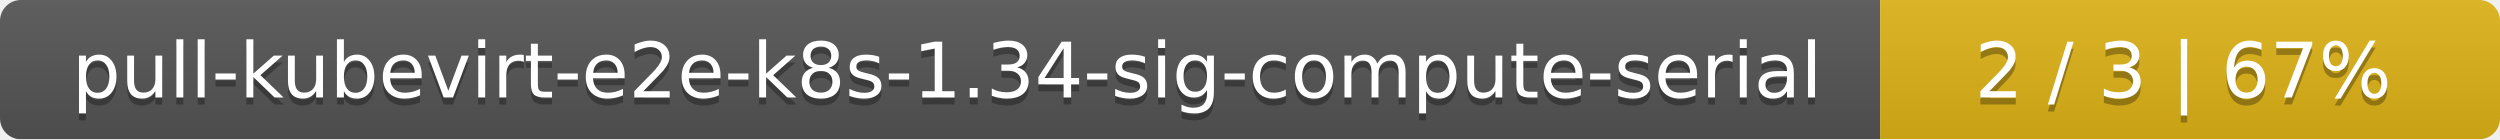
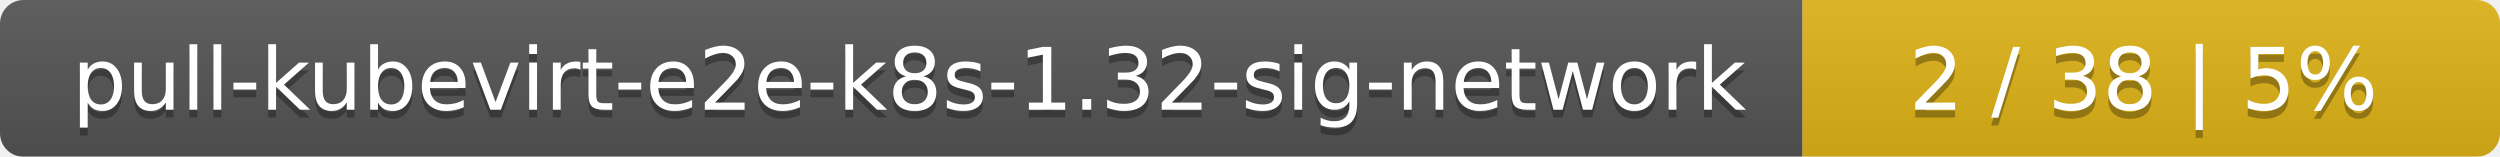
- <svg xmlns="http://www.w3.org/2000/svg" width="359" height="20">
+ <svg xmlns="http://www.w3.org/2000/svg" width="319" height="20">
  <linearGradient id="smooth" x2="0" y2="100%">
    <stop offset="0" stop-color="#bbb" stop-opacity=".1" />
    <stop offset="1" stop-opacity=".1" />
  </linearGradient>
  <mask id="round">
-     <rect width="359" height="20" rx="3" fill="#fff" />
+     <rect width="319" height="20" rx="3" fill="#fff" />
  </mask>
  <g mask="url(#round)">
-     <rect width="270" height="20" fill="#555" />
-     <rect x="270" width="89" height="20" fill="#dfb317" />
-     <rect width="359" height="20" fill="url(#smooth)" />
+     <rect width="230" height="20" fill="#555" />
+     <rect x="230" width="89" height="20" fill="#dfb317" />
+     <rect width="319" height="20" fill="url(#smooth)" />
  </g>
  <g fill="#fff" text-anchor="middle" font-family="DejaVu Sans,Verdana,Geneva,sans-serif" font-size="11">
-     <text x="136" y="15" fill="#010101" fill-opacity=".3">pull-kubevirt-e2e-k8s-1.34-sig-compute-serial</text>
-     <text x="136" y="14">pull-kubevirt-e2e-k8s-1.34-sig-compute-serial</text>
-     <text x="313.5" y="15" fill="#010101" fill-opacity=".3">2 / 3    |    67%</text>
-     <text x="313.5" y="14">2 / 3    |    67%</text>
+     <text x="116" y="15" fill="#010101" fill-opacity=".3">pull-kubevirt-e2e-k8s-1.32-sig-network</text>
+     <text x="116" y="14">pull-kubevirt-e2e-k8s-1.32-sig-network</text>
+     <text x="273.5" y="15" fill="#010101" fill-opacity=".3">2 / 38    |    5%</text>
+     <text x="273.5" y="14">2 / 38    |    5%</text>
  </g>
</svg>
